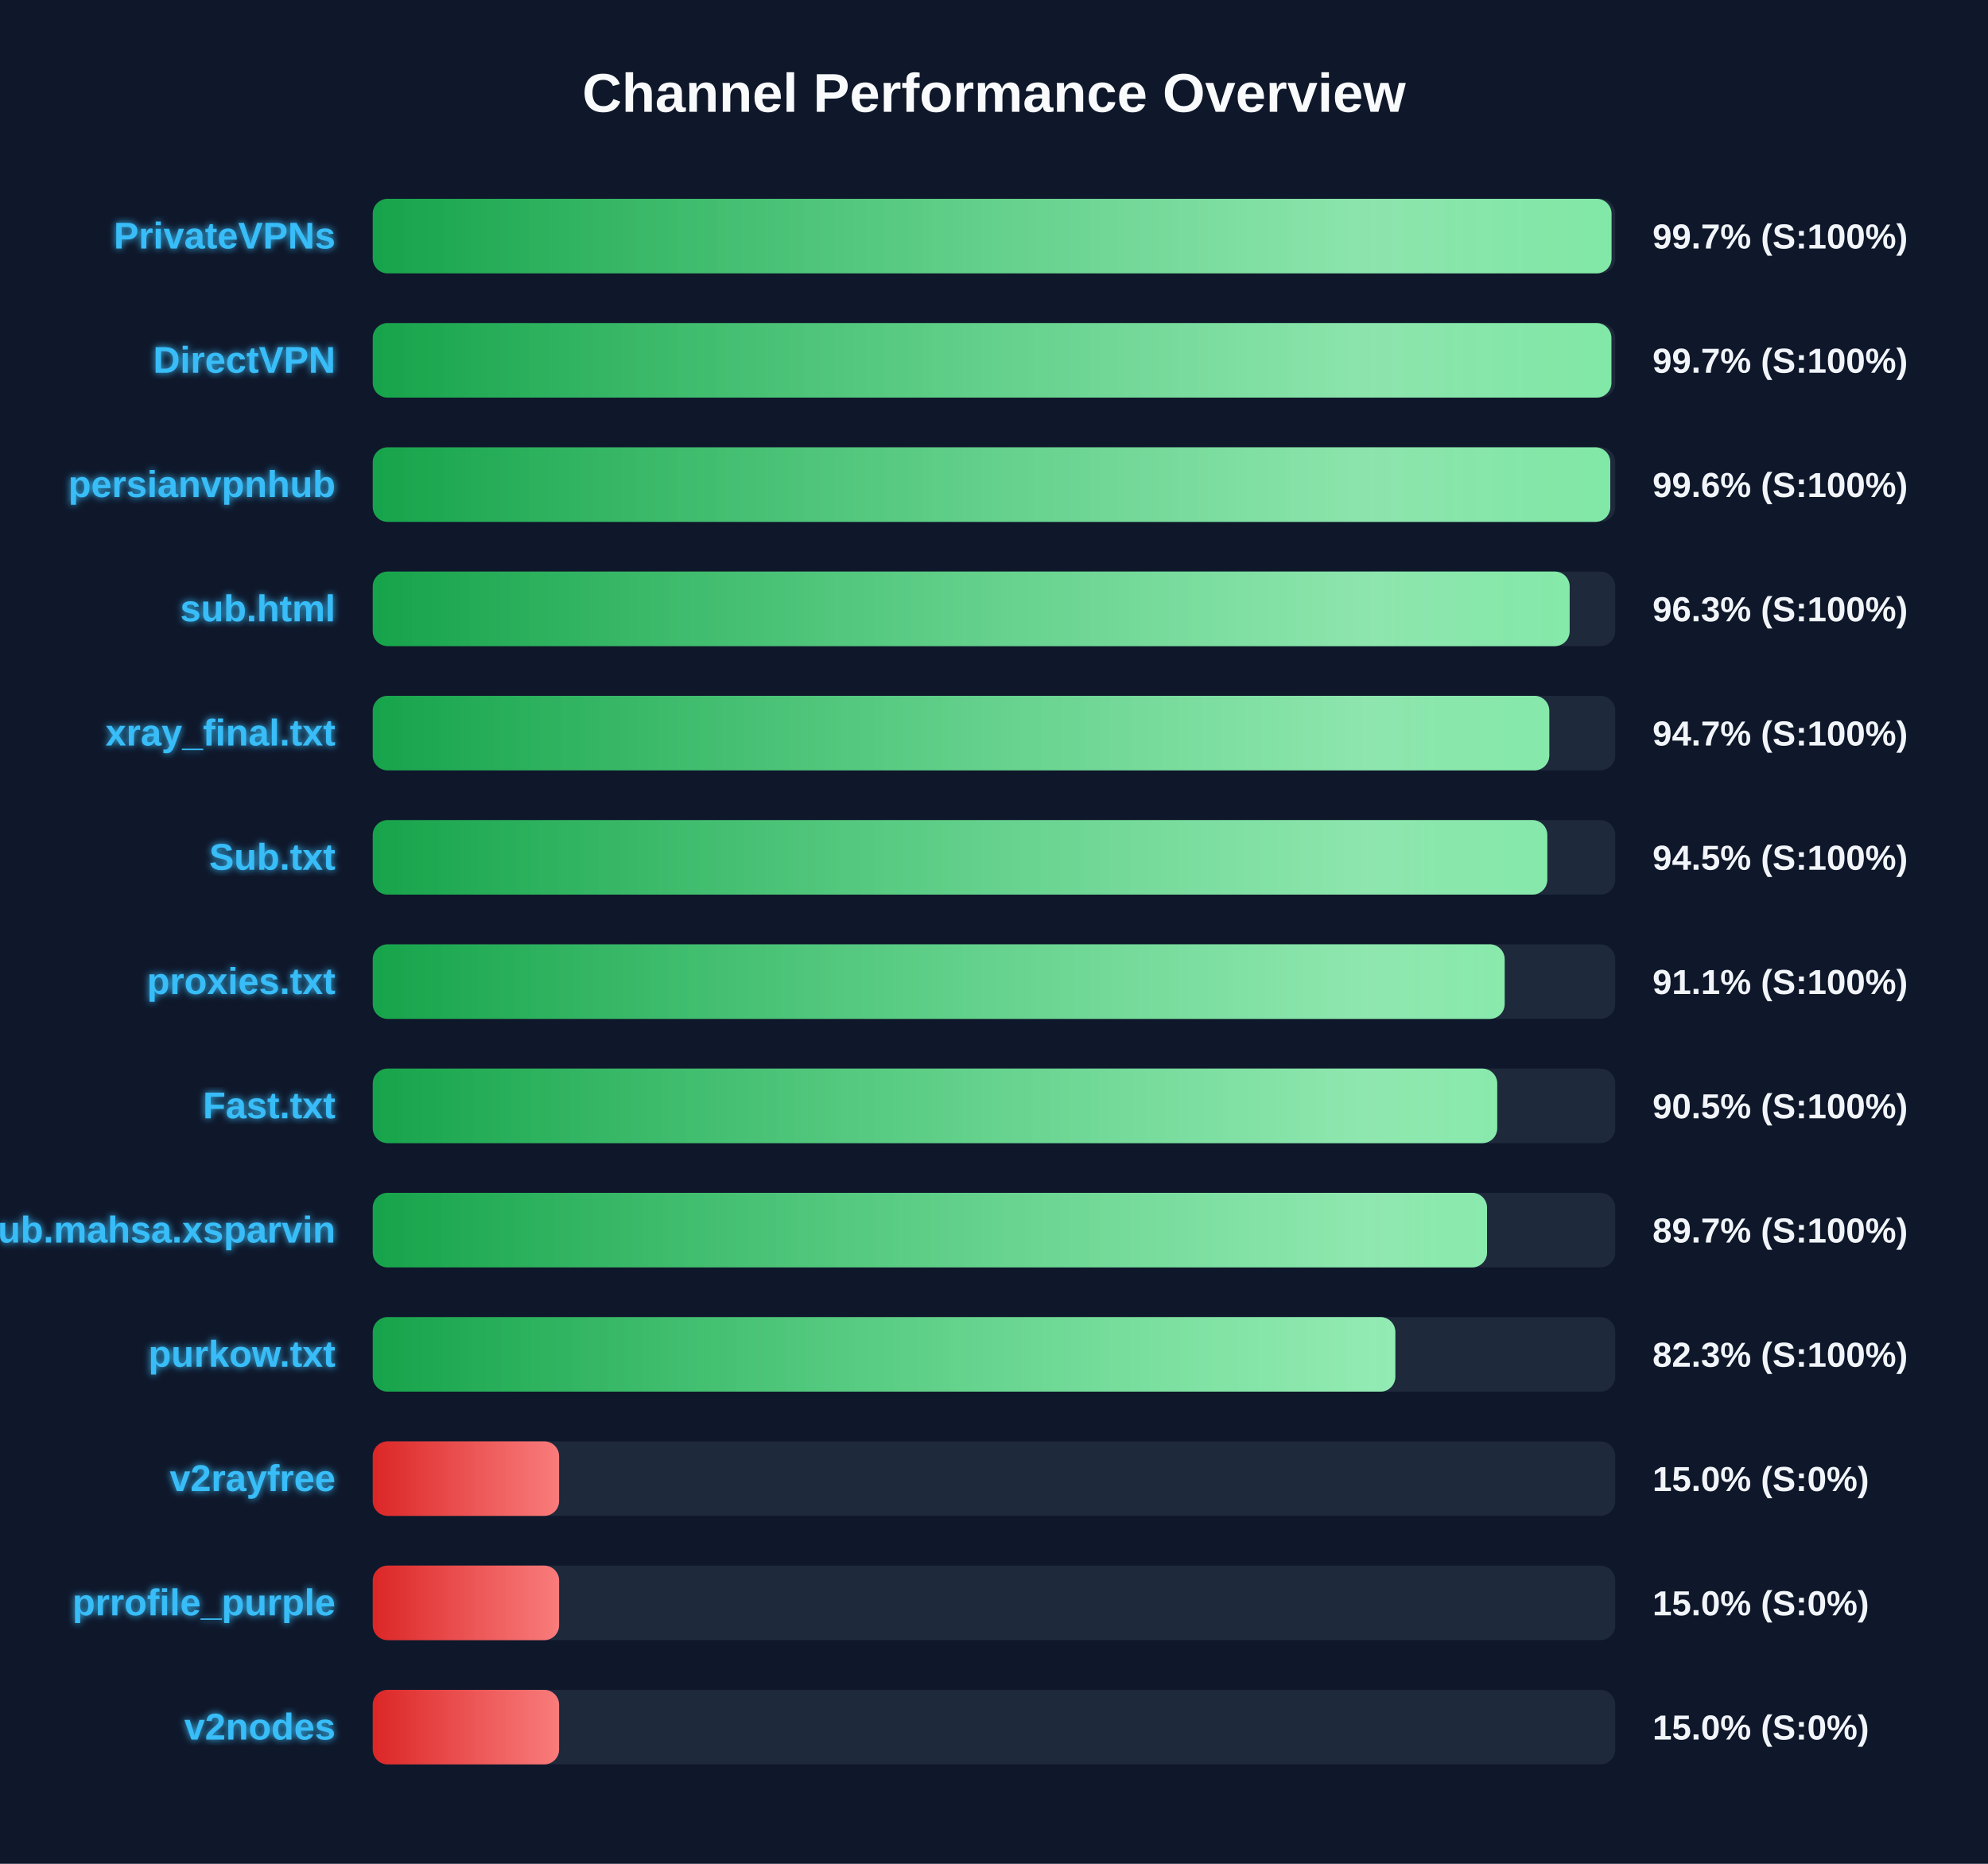
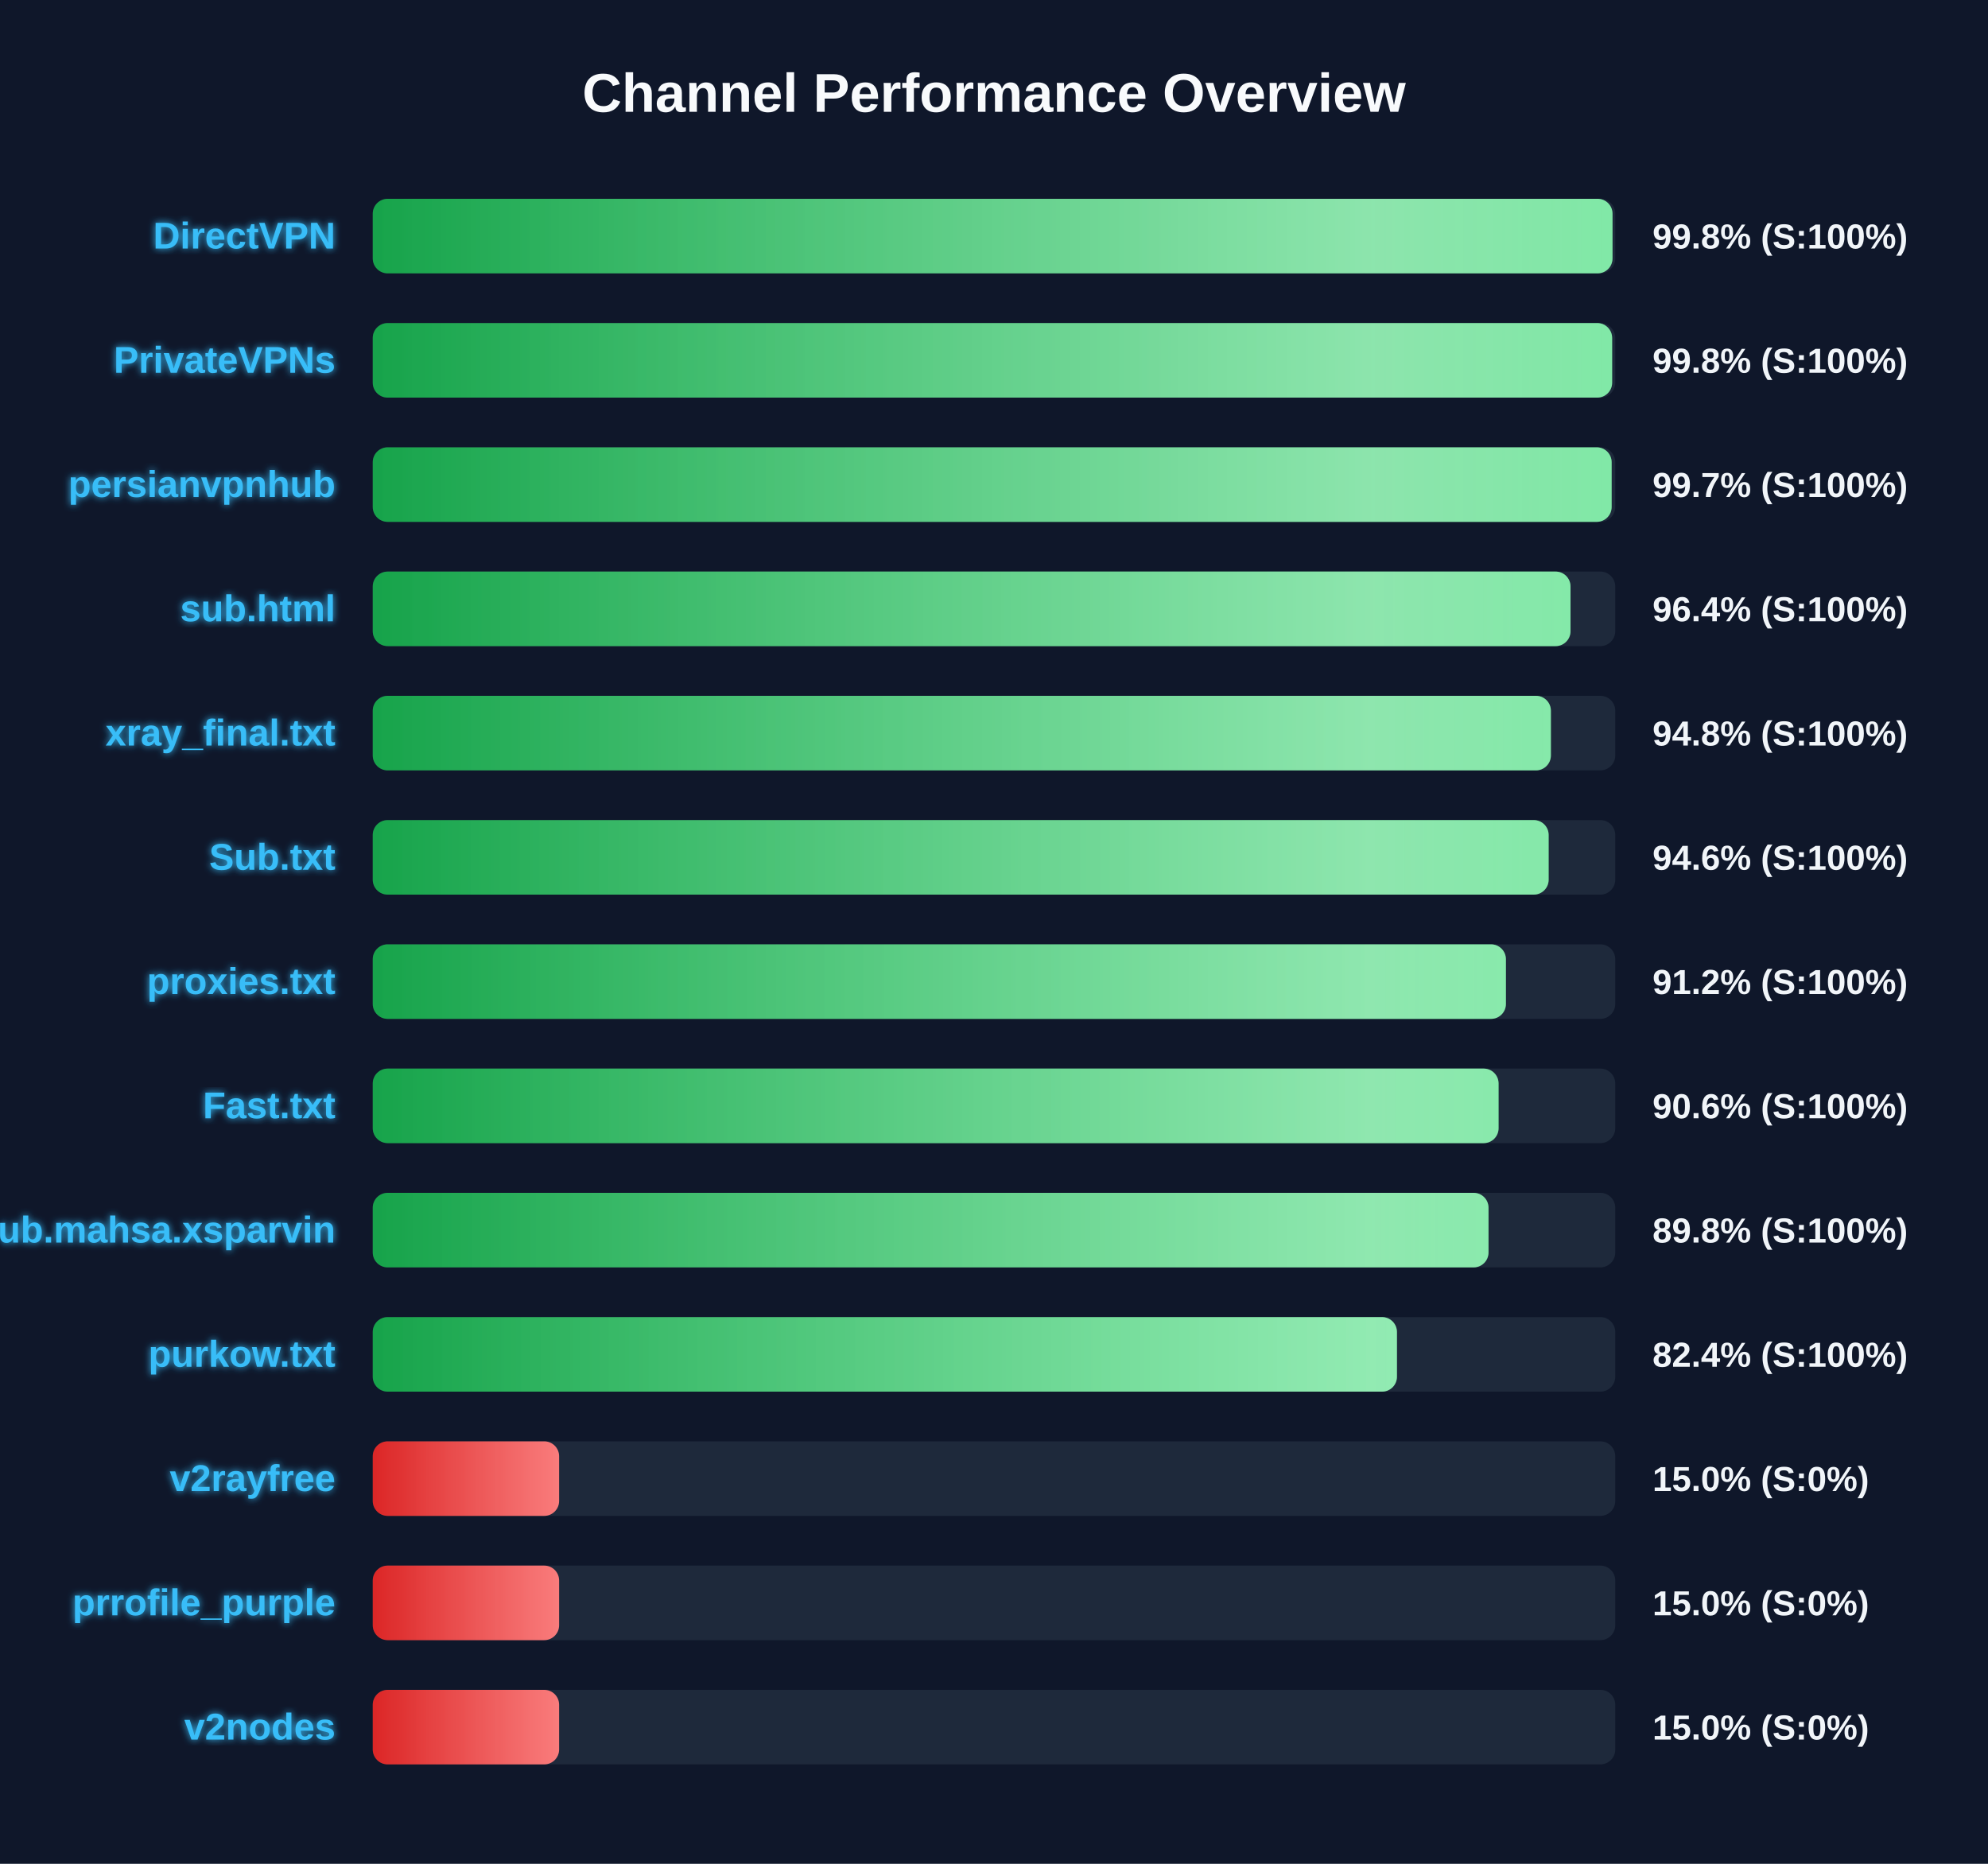
<svg xmlns="http://www.w3.org/2000/svg" width="800" height="750" version="1.1">
  <defs>
    <linearGradient id="grad-green" x1="0%" y1="0%" x2="100%" y2="0%">
      <stop offset="0%" stop-color="#16a34a" />
      <stop offset="100%" stop-color="#4ade80" />
    </linearGradient>
    <linearGradient id="grad-yellow" x1="0%" y1="0%" x2="100%" y2="0%">
      <stop offset="0%" stop-color="#ca8a04" />
      <stop offset="100%" stop-color="#fde047" />
    </linearGradient>
    <linearGradient id="grad-red" x1="0%" y1="0%" x2="100%" y2="0%">
      <stop offset="0%" stop-color="#dc2626" />
      <stop offset="100%" stop-color="#f87171" />
    </linearGradient>
    <linearGradient id="shimmer" x1="0%" y1="0%" x2="100%" y2="0%">
      <stop offset="0%" stop-color="rgba(255,255,255,0)" />
      <stop offset="50%" stop-color="rgba(255,255,255,0.4)" />
      <stop offset="100%" stop-color="rgba(255,255,255,0)" />
    </linearGradient>
    <filter id="glow" x="-20%" y="-20%" width="140%" height="140%">
      <feGaussianBlur stdDeviation="1.5" result="blur" />
      <feComposite in="SourceGraphic" in2="blur" operator="over" />
    </filter>
  </defs>
  <style>
        .bg-rect { fill: #0f172a; }
        .title { font: bold 22px 'Segoe UI', Arial, sans-serif; fill: #f8fafc; }
        .row { font: bold 15px 'Segoe UI', Arial, sans-serif; fill: #38bdf8; filter: url(#glow); }
        .score { font: bold 14px 'Segoe UI', Arial, sans-serif; fill: #f1f5f9; }
        @keyframes shimmer-anim {
            0% { transform: translateX(-100%); }
            100% { transform: translateX(200%); }
        }
        .shimmer-rect {
            animation: shimmer-anim 2.5s infinite linear;
        }
    </style>
  <rect width="100%" height="100%" class="bg-rect" />
  <text x="400" y="45" text-anchor="middle" class="title">Channel Performance Overview</text>
  <rect x="150" y="80" width="500" height="30" fill="#1e293b" rx="6" />
  <clipPath id="clip-0">
-     <rect x="150" y="80" width="498.5" height="30" rx="6" />
+     <rect x="150" y="80" width="498.9" height="30" rx="6" />
  </clipPath>
-   <rect x="150" y="80" width="498.5" height="30" fill="url(#grad-green)" rx="6" />
+   <rect x="150" y="80" width="498.9" height="30" fill="url(#grad-green)" rx="6" />
  <g clip-path="url(#clip-0)">
    <rect x="150" y="80" width="100%" height="30" fill="url(#shimmer)" class="shimmer-rect" />
  </g>
-   <text x="135" y="100" text-anchor="end" class="row">PrivateVPNs</text>
-   <text x="665" y="100" text-anchor="start" class="score">99.7% (S:100%)</text>
+   <text x="135" y="100" text-anchor="end" class="row">DirectVPN</text>
+   <text x="665" y="100" text-anchor="start" class="score">99.8% (S:100%)</text>
  <rect x="150" y="130" width="500" height="30" fill="#1e293b" rx="6" />
  <clipPath id="clip-1">
-     <rect x="150" y="130" width="498.45" height="30" rx="6" />
+     <rect x="150" y="130" width="498.75" height="30" rx="6" />
  </clipPath>
-   <rect x="150" y="130" width="498.45" height="30" fill="url(#grad-green)" rx="6" />
+   <rect x="150" y="130" width="498.75" height="30" fill="url(#grad-green)" rx="6" />
  <g clip-path="url(#clip-1)">
    <rect x="150" y="130" width="100%" height="30" fill="url(#shimmer)" class="shimmer-rect" />
  </g>
-   <text x="135" y="150" text-anchor="end" class="row">DirectVPN</text>
-   <text x="665" y="150" text-anchor="start" class="score">99.7% (S:100%)</text>
+   <text x="135" y="150" text-anchor="end" class="row">PrivateVPNs</text>
+   <text x="665" y="150" text-anchor="start" class="score">99.8% (S:100%)</text>
  <rect x="150" y="180" width="500" height="30" fill="#1e293b" rx="6" />
  <clipPath id="clip-2">
-     <rect x="150" y="180" width="498.0" height="30" rx="6" />
+     <rect x="150" y="180" width="498.55" height="30" rx="6" />
  </clipPath>
-   <rect x="150" y="180" width="498.0" height="30" fill="url(#grad-green)" rx="6" />
+   <rect x="150" y="180" width="498.55" height="30" fill="url(#grad-green)" rx="6" />
  <g clip-path="url(#clip-2)">
    <rect x="150" y="180" width="100%" height="30" fill="url(#shimmer)" class="shimmer-rect" />
  </g>
  <text x="135" y="200" text-anchor="end" class="row">persianvpnhub</text>
-   <text x="665" y="200" text-anchor="start" class="score">99.6% (S:100%)</text>
+   <text x="665" y="200" text-anchor="start" class="score">99.7% (S:100%)</text>
  <rect x="150" y="230" width="500" height="30" fill="#1e293b" rx="6" />
  <clipPath id="clip-3">
-     <rect x="150" y="230" width="481.65" height="30" rx="6" />
+     <rect x="150" y="230" width="482.0" height="30" rx="6" />
  </clipPath>
-   <rect x="150" y="230" width="481.65" height="30" fill="url(#grad-green)" rx="6" />
+   <rect x="150" y="230" width="482.0" height="30" fill="url(#grad-green)" rx="6" />
  <g clip-path="url(#clip-3)">
    <rect x="150" y="230" width="100%" height="30" fill="url(#shimmer)" class="shimmer-rect" />
  </g>
  <text x="135" y="250" text-anchor="end" class="row">sub.html</text>
-   <text x="665" y="250" text-anchor="start" class="score">96.3% (S:100%)</text>
+   <text x="665" y="250" text-anchor="start" class="score">96.4% (S:100%)</text>
  <rect x="150" y="280" width="500" height="30" fill="#1e293b" rx="6" />
  <clipPath id="clip-4">
-     <rect x="150" y="280" width="473.45" height="30" rx="6" />
+     <rect x="150" y="280" width="474.1" height="30" rx="6" />
  </clipPath>
-   <rect x="150" y="280" width="473.45" height="30" fill="url(#grad-green)" rx="6" />
+   <rect x="150" y="280" width="474.1" height="30" fill="url(#grad-green)" rx="6" />
  <g clip-path="url(#clip-4)">
    <rect x="150" y="280" width="100%" height="30" fill="url(#shimmer)" class="shimmer-rect" />
  </g>
  <text x="135" y="300" text-anchor="end" class="row">xray_final.txt</text>
-   <text x="665" y="300" text-anchor="start" class="score">94.7% (S:100%)</text>
+   <text x="665" y="300" text-anchor="start" class="score">94.8% (S:100%)</text>
  <rect x="150" y="330" width="500" height="30" fill="#1e293b" rx="6" />
  <clipPath id="clip-5">
-     <rect x="150" y="330" width="472.65" height="30" rx="6" />
+     <rect x="150" y="330" width="473.2" height="30" rx="6" />
  </clipPath>
-   <rect x="150" y="330" width="472.65" height="30" fill="url(#grad-green)" rx="6" />
+   <rect x="150" y="330" width="473.2" height="30" fill="url(#grad-green)" rx="6" />
  <g clip-path="url(#clip-5)">
    <rect x="150" y="330" width="100%" height="30" fill="url(#shimmer)" class="shimmer-rect" />
  </g>
  <text x="135" y="350" text-anchor="end" class="row">Sub.txt</text>
-   <text x="665" y="350" text-anchor="start" class="score">94.5% (S:100%)</text>
+   <text x="665" y="350" text-anchor="start" class="score">94.6% (S:100%)</text>
  <rect x="150" y="380" width="500" height="30" fill="#1e293b" rx="6" />
  <clipPath id="clip-6">
-     <rect x="150" y="380" width="455.5" height="30" rx="6" />
+     <rect x="150" y="380" width="456.0" height="30" rx="6" />
  </clipPath>
-   <rect x="150" y="380" width="455.5" height="30" fill="url(#grad-green)" rx="6" />
+   <rect x="150" y="380" width="456.0" height="30" fill="url(#grad-green)" rx="6" />
  <g clip-path="url(#clip-6)">
    <rect x="150" y="380" width="100%" height="30" fill="url(#shimmer)" class="shimmer-rect" />
  </g>
  <text x="135" y="400" text-anchor="end" class="row">proxies.txt</text>
-   <text x="665" y="400" text-anchor="start" class="score">91.1% (S:100%)</text>
+   <text x="665" y="400" text-anchor="start" class="score">91.2% (S:100%)</text>
  <rect x="150" y="430" width="500" height="30" fill="#1e293b" rx="6" />
  <clipPath id="clip-7">
-     <rect x="150" y="430" width="452.5" height="30" rx="6" />
+     <rect x="150" y="430" width="453.05" height="30" rx="6" />
  </clipPath>
-   <rect x="150" y="430" width="452.5" height="30" fill="url(#grad-green)" rx="6" />
+   <rect x="150" y="430" width="453.05" height="30" fill="url(#grad-green)" rx="6" />
  <g clip-path="url(#clip-7)">
    <rect x="150" y="430" width="100%" height="30" fill="url(#shimmer)" class="shimmer-rect" />
  </g>
  <text x="135" y="450" text-anchor="end" class="row">Fast.txt</text>
-   <text x="665" y="450" text-anchor="start" class="score">90.5% (S:100%)</text>
+   <text x="665" y="450" text-anchor="start" class="score">90.6% (S:100%)</text>
  <rect x="150" y="480" width="500" height="30" fill="#1e293b" rx="6" />
  <clipPath id="clip-8">
-     <rect x="150" y="480" width="448.4" height="30" rx="6" />
+     <rect x="150" y="480" width="449.0" height="30" rx="6" />
  </clipPath>
-   <rect x="150" y="480" width="448.4" height="30" fill="url(#grad-green)" rx="6" />
+   <rect x="150" y="480" width="449.0" height="30" fill="url(#grad-green)" rx="6" />
  <g clip-path="url(#clip-8)">
    <rect x="150" y="480" width="100%" height="30" fill="url(#shimmer)" class="shimmer-rect" />
  </g>
  <text x="135" y="500" text-anchor="end" class="row">Sub.mahsa.xsparvin</text>
-   <text x="665" y="500" text-anchor="start" class="score">89.7% (S:100%)</text>
+   <text x="665" y="500" text-anchor="start" class="score">89.8% (S:100%)</text>
  <rect x="150" y="530" width="500" height="30" fill="#1e293b" rx="6" />
  <clipPath id="clip-9">
-     <rect x="150" y="530" width="411.5" height="30" rx="6" />
+     <rect x="150" y="530" width="412.15" height="30" rx="6" />
  </clipPath>
-   <rect x="150" y="530" width="411.5" height="30" fill="url(#grad-green)" rx="6" />
+   <rect x="150" y="530" width="412.15" height="30" fill="url(#grad-green)" rx="6" />
  <g clip-path="url(#clip-9)">
    <rect x="150" y="530" width="100%" height="30" fill="url(#shimmer)" class="shimmer-rect" />
  </g>
  <text x="135" y="550" text-anchor="end" class="row">purkow.txt</text>
-   <text x="665" y="550" text-anchor="start" class="score">82.3% (S:100%)</text>
+   <text x="665" y="550" text-anchor="start" class="score">82.4% (S:100%)</text>
  <rect x="150" y="580" width="500" height="30" fill="#1e293b" rx="6" />
  <clipPath id="clip-10">
    <rect x="150" y="580" width="75.0" height="30" rx="6" />
  </clipPath>
  <rect x="150" y="580" width="75.0" height="30" fill="url(#grad-red)" rx="6" />
  <g clip-path="url(#clip-10)">
    <rect x="150" y="580" width="100%" height="30" fill="url(#shimmer)" class="shimmer-rect" />
  </g>
  <text x="135" y="600" text-anchor="end" class="row">v2rayfree</text>
  <text x="665" y="600" text-anchor="start" class="score">15.0% (S:0%)</text>
  <rect x="150" y="630" width="500" height="30" fill="#1e293b" rx="6" />
  <clipPath id="clip-11">
    <rect x="150" y="630" width="75.0" height="30" rx="6" />
  </clipPath>
  <rect x="150" y="630" width="75.0" height="30" fill="url(#grad-red)" rx="6" />
  <g clip-path="url(#clip-11)">
    <rect x="150" y="630" width="100%" height="30" fill="url(#shimmer)" class="shimmer-rect" />
  </g>
  <text x="135" y="650" text-anchor="end" class="row">prrofile_purple</text>
  <text x="665" y="650" text-anchor="start" class="score">15.0% (S:0%)</text>
  <rect x="150" y="680" width="500" height="30" fill="#1e293b" rx="6" />
  <clipPath id="clip-12">
    <rect x="150" y="680" width="75.0" height="30" rx="6" />
  </clipPath>
  <rect x="150" y="680" width="75.0" height="30" fill="url(#grad-red)" rx="6" />
  <g clip-path="url(#clip-12)">
    <rect x="150" y="680" width="100%" height="30" fill="url(#shimmer)" class="shimmer-rect" />
  </g>
  <text x="135" y="700" text-anchor="end" class="row">v2nodes</text>
  <text x="665" y="700" text-anchor="start" class="score">15.0% (S:0%)</text>
</svg>
